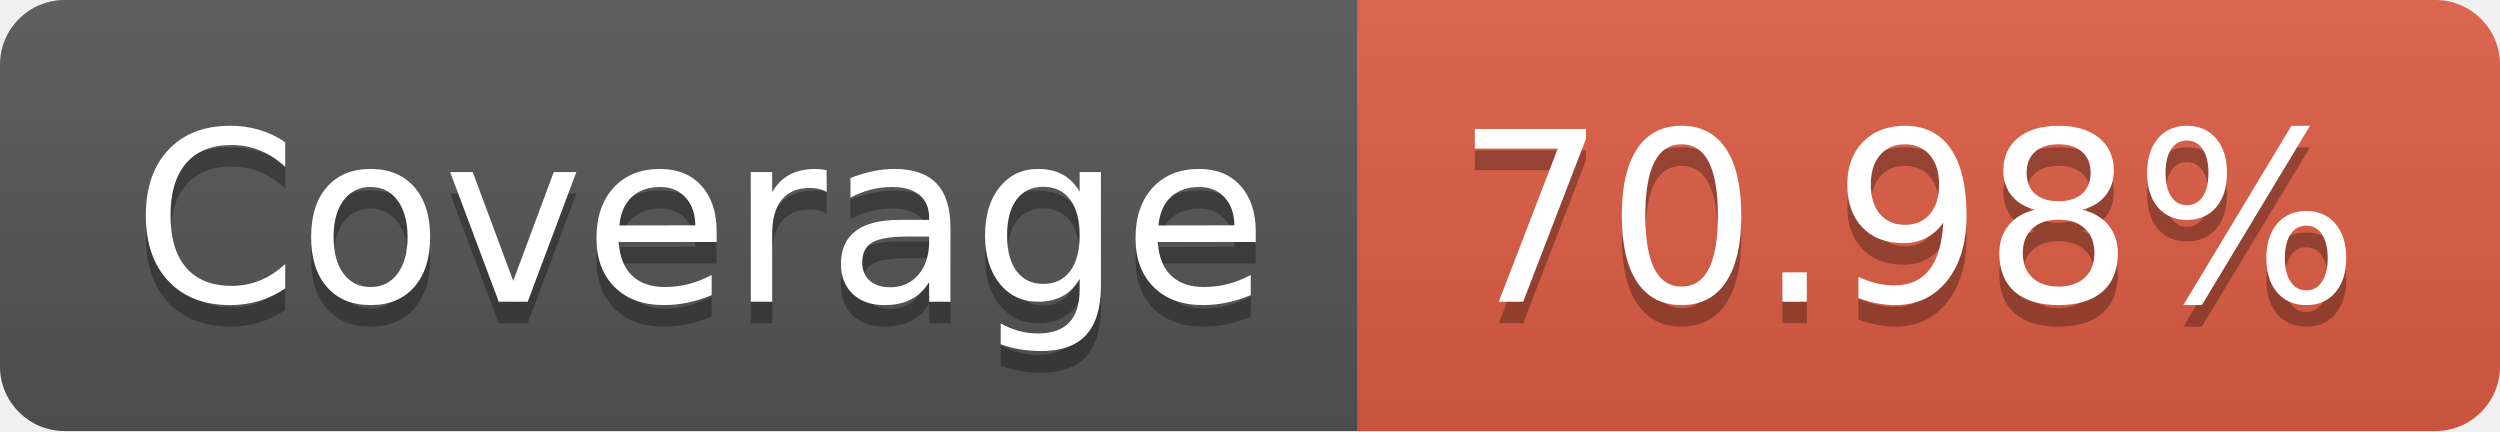
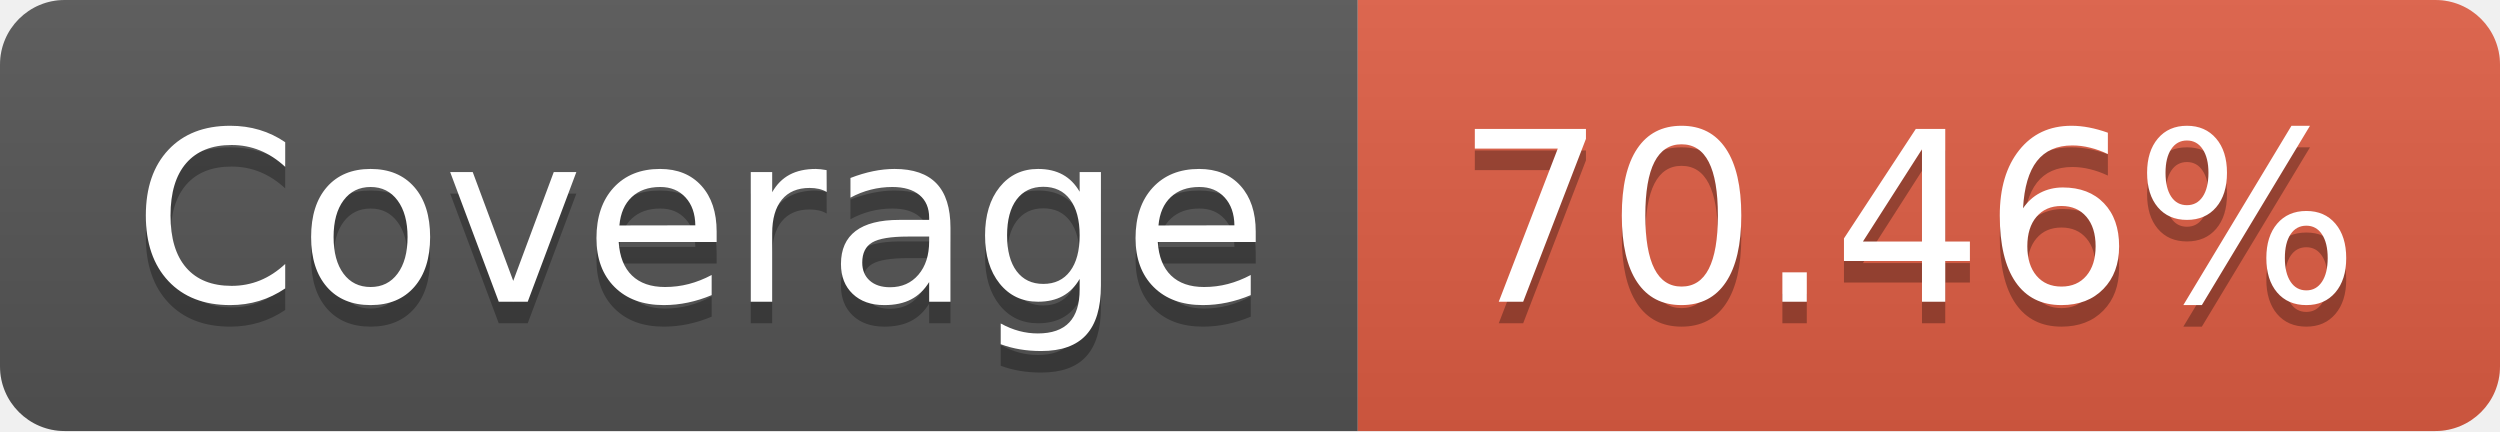
- <svg xmlns="http://www.w3.org/2000/svg" width="116" height="20" role="img" aria-label="Coverage: 70.98%">
+ <svg xmlns="http://www.w3.org/2000/svg" width="116" height="20" role="img" aria-label="Coverage: 70.46%">
  <linearGradient id="s" x2="0" y2="100%">
    <stop offset="0" stop-color="#bbb" stop-opacity=".1" />
    <stop offset="1" stop-opacity=".1" />
  </linearGradient>
  <clipPath id="r">
    <rect width="116" height="20" rx="3" fill="#fff" />
  </clipPath>
  <g clip-path="url(#r)">
    <rect width="63" height="20" fill="#555" />
    <rect x="63" width="53" height="20" fill="#e05d44" />
    <rect width="116" height="20" fill="url(#s)" />
  </g>
  <g fill="#fff" text-anchor="middle" font-family="Verdana,Geneva,DejaVu Sans,sans-serif" text-rendering="geometricPrecision" font-size="110">
    <text aria-hidden="true" x="325" y="150" fill="#010101" fill-opacity=".3" transform="scale(.1)" textLength="530">Coverage</text>
    <text x="325" y="140" transform="scale(.1)" fill="#fff" textLength="530">Coverage</text>
-     <text aria-hidden="true" x="885" y="150" fill="#010101" fill-opacity=".3" transform="scale(.1)" textLength="430">70.98%</text>
-     <text x="885" y="140" transform="scale(.1)" fill="#fff" textLength="430">70.98%</text>
+     <text aria-hidden="true" x="885" y="150" fill="#010101" fill-opacity=".3" transform="scale(.1)" textLength="430">70.46%</text>
+     <text x="885" y="140" transform="scale(.1)" fill="#fff" textLength="430">70.46%</text>
  </g>
</svg>
